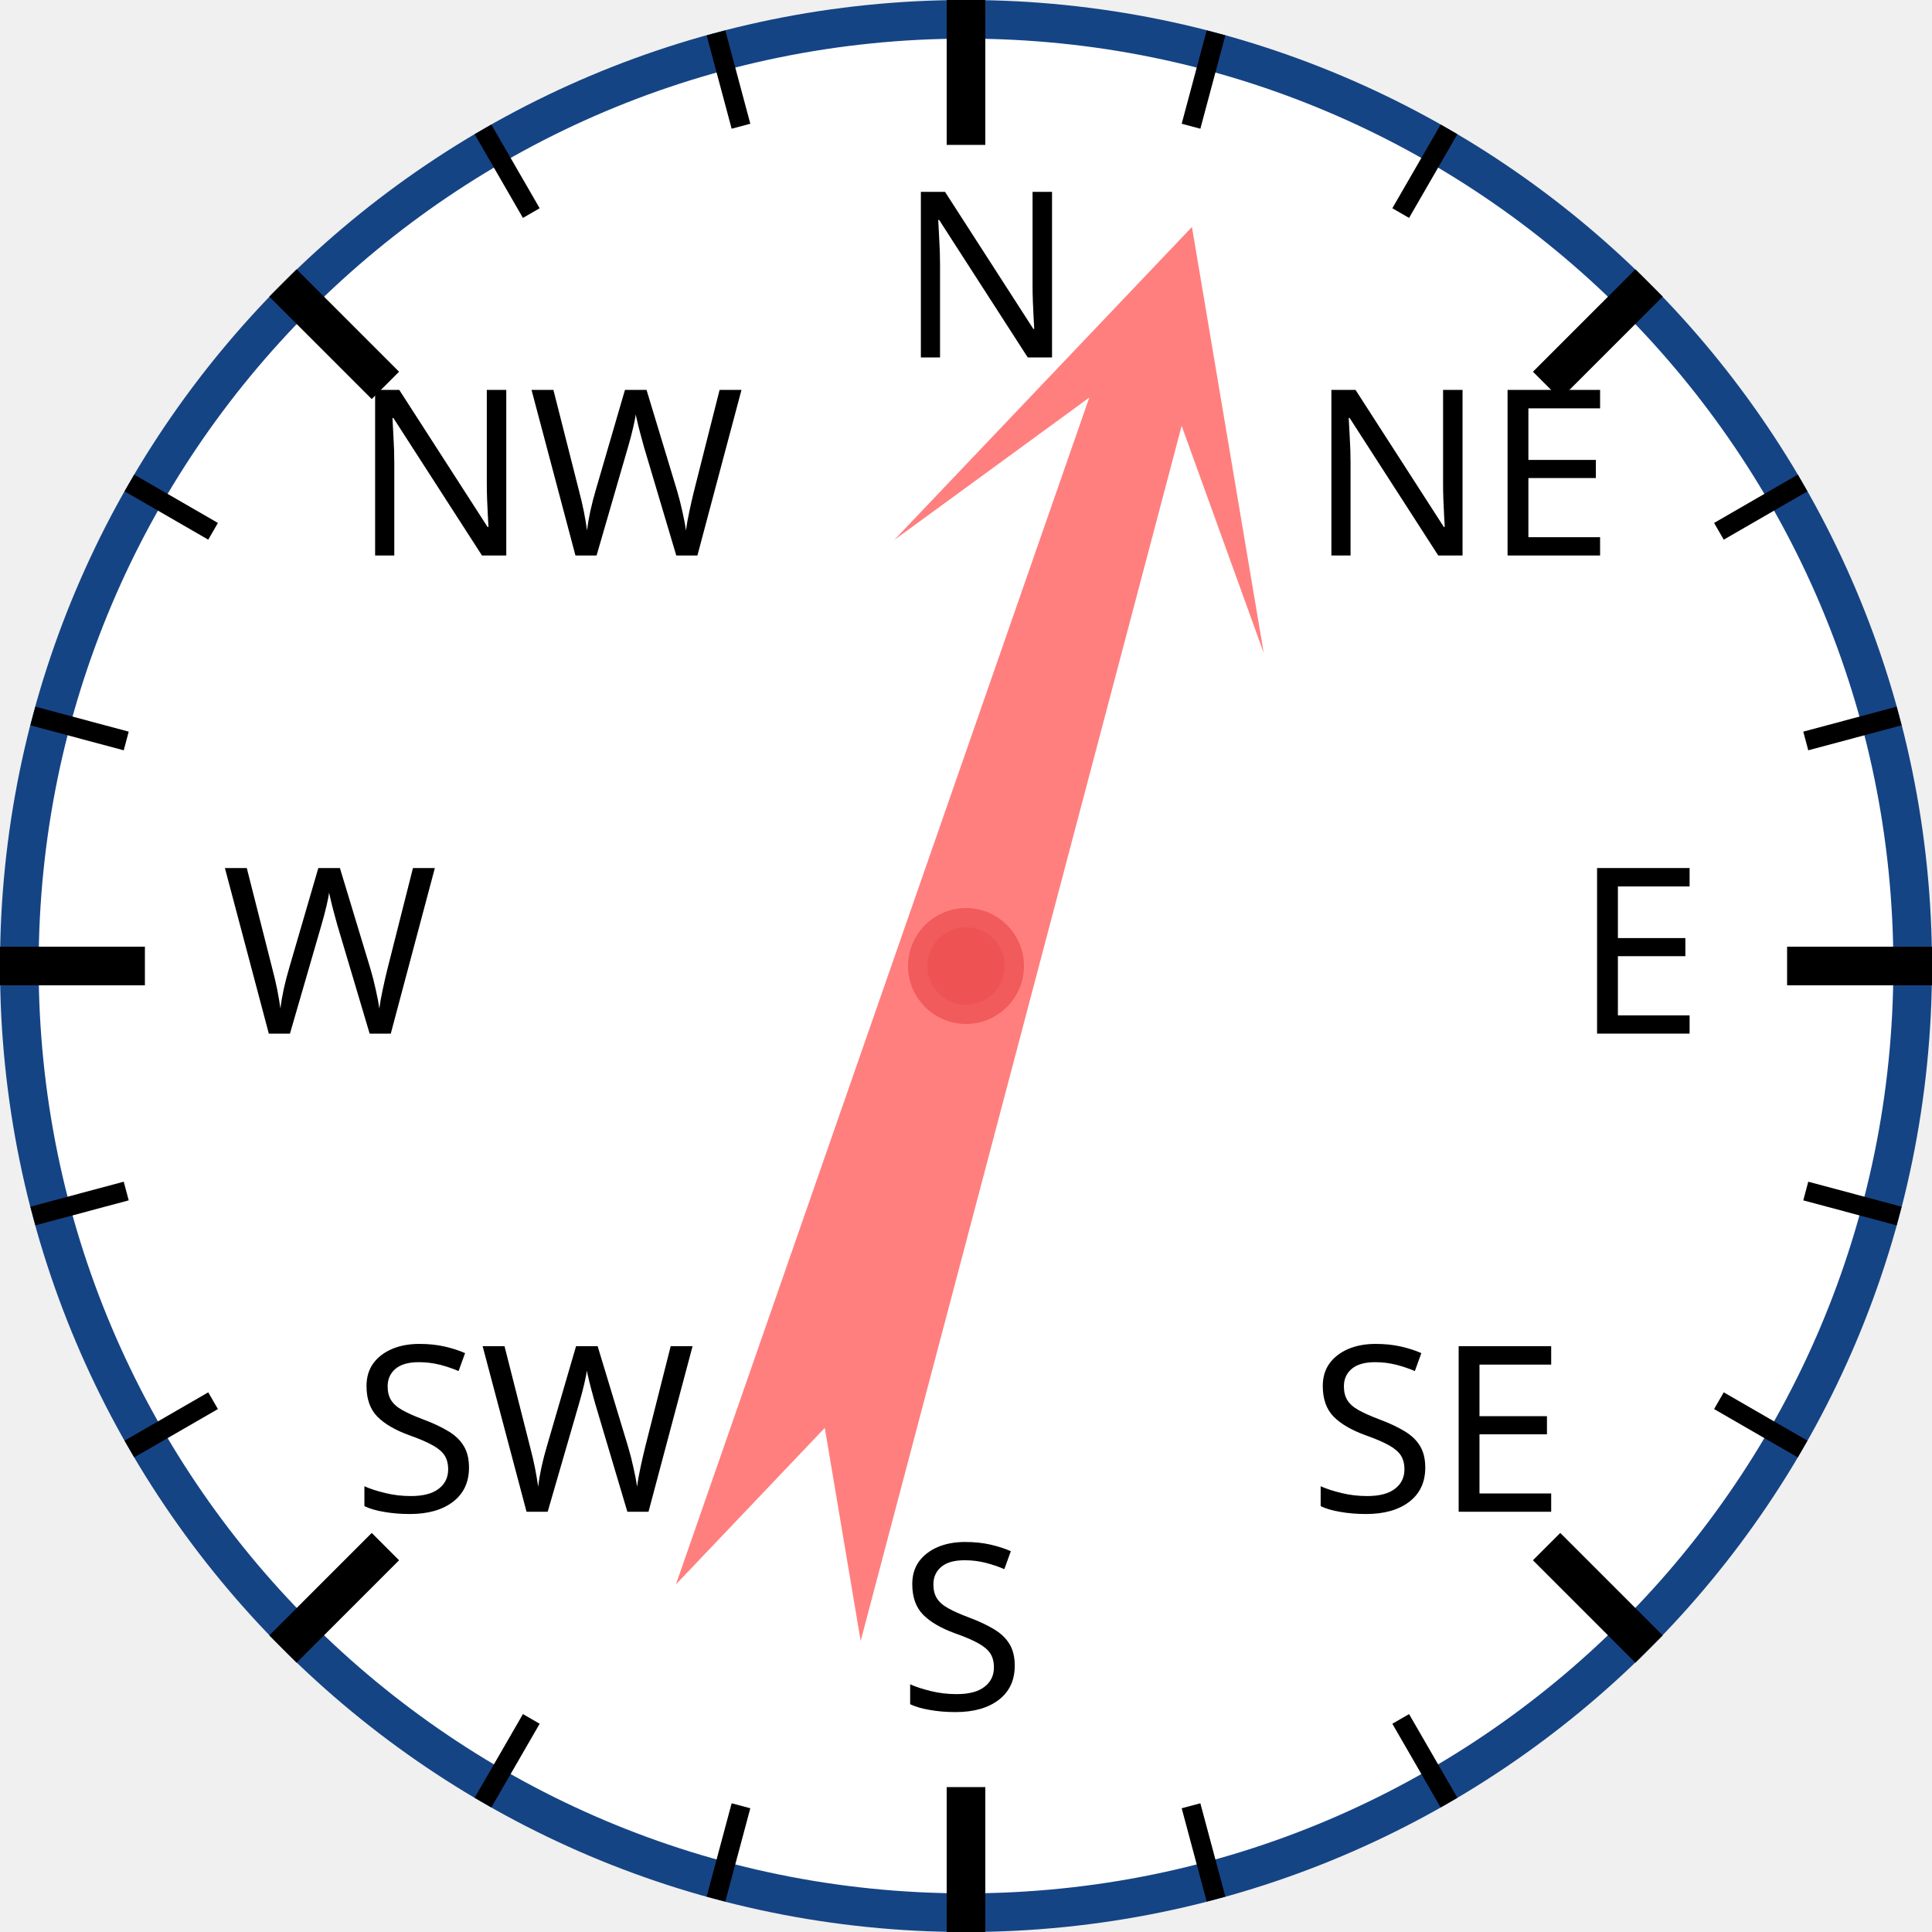
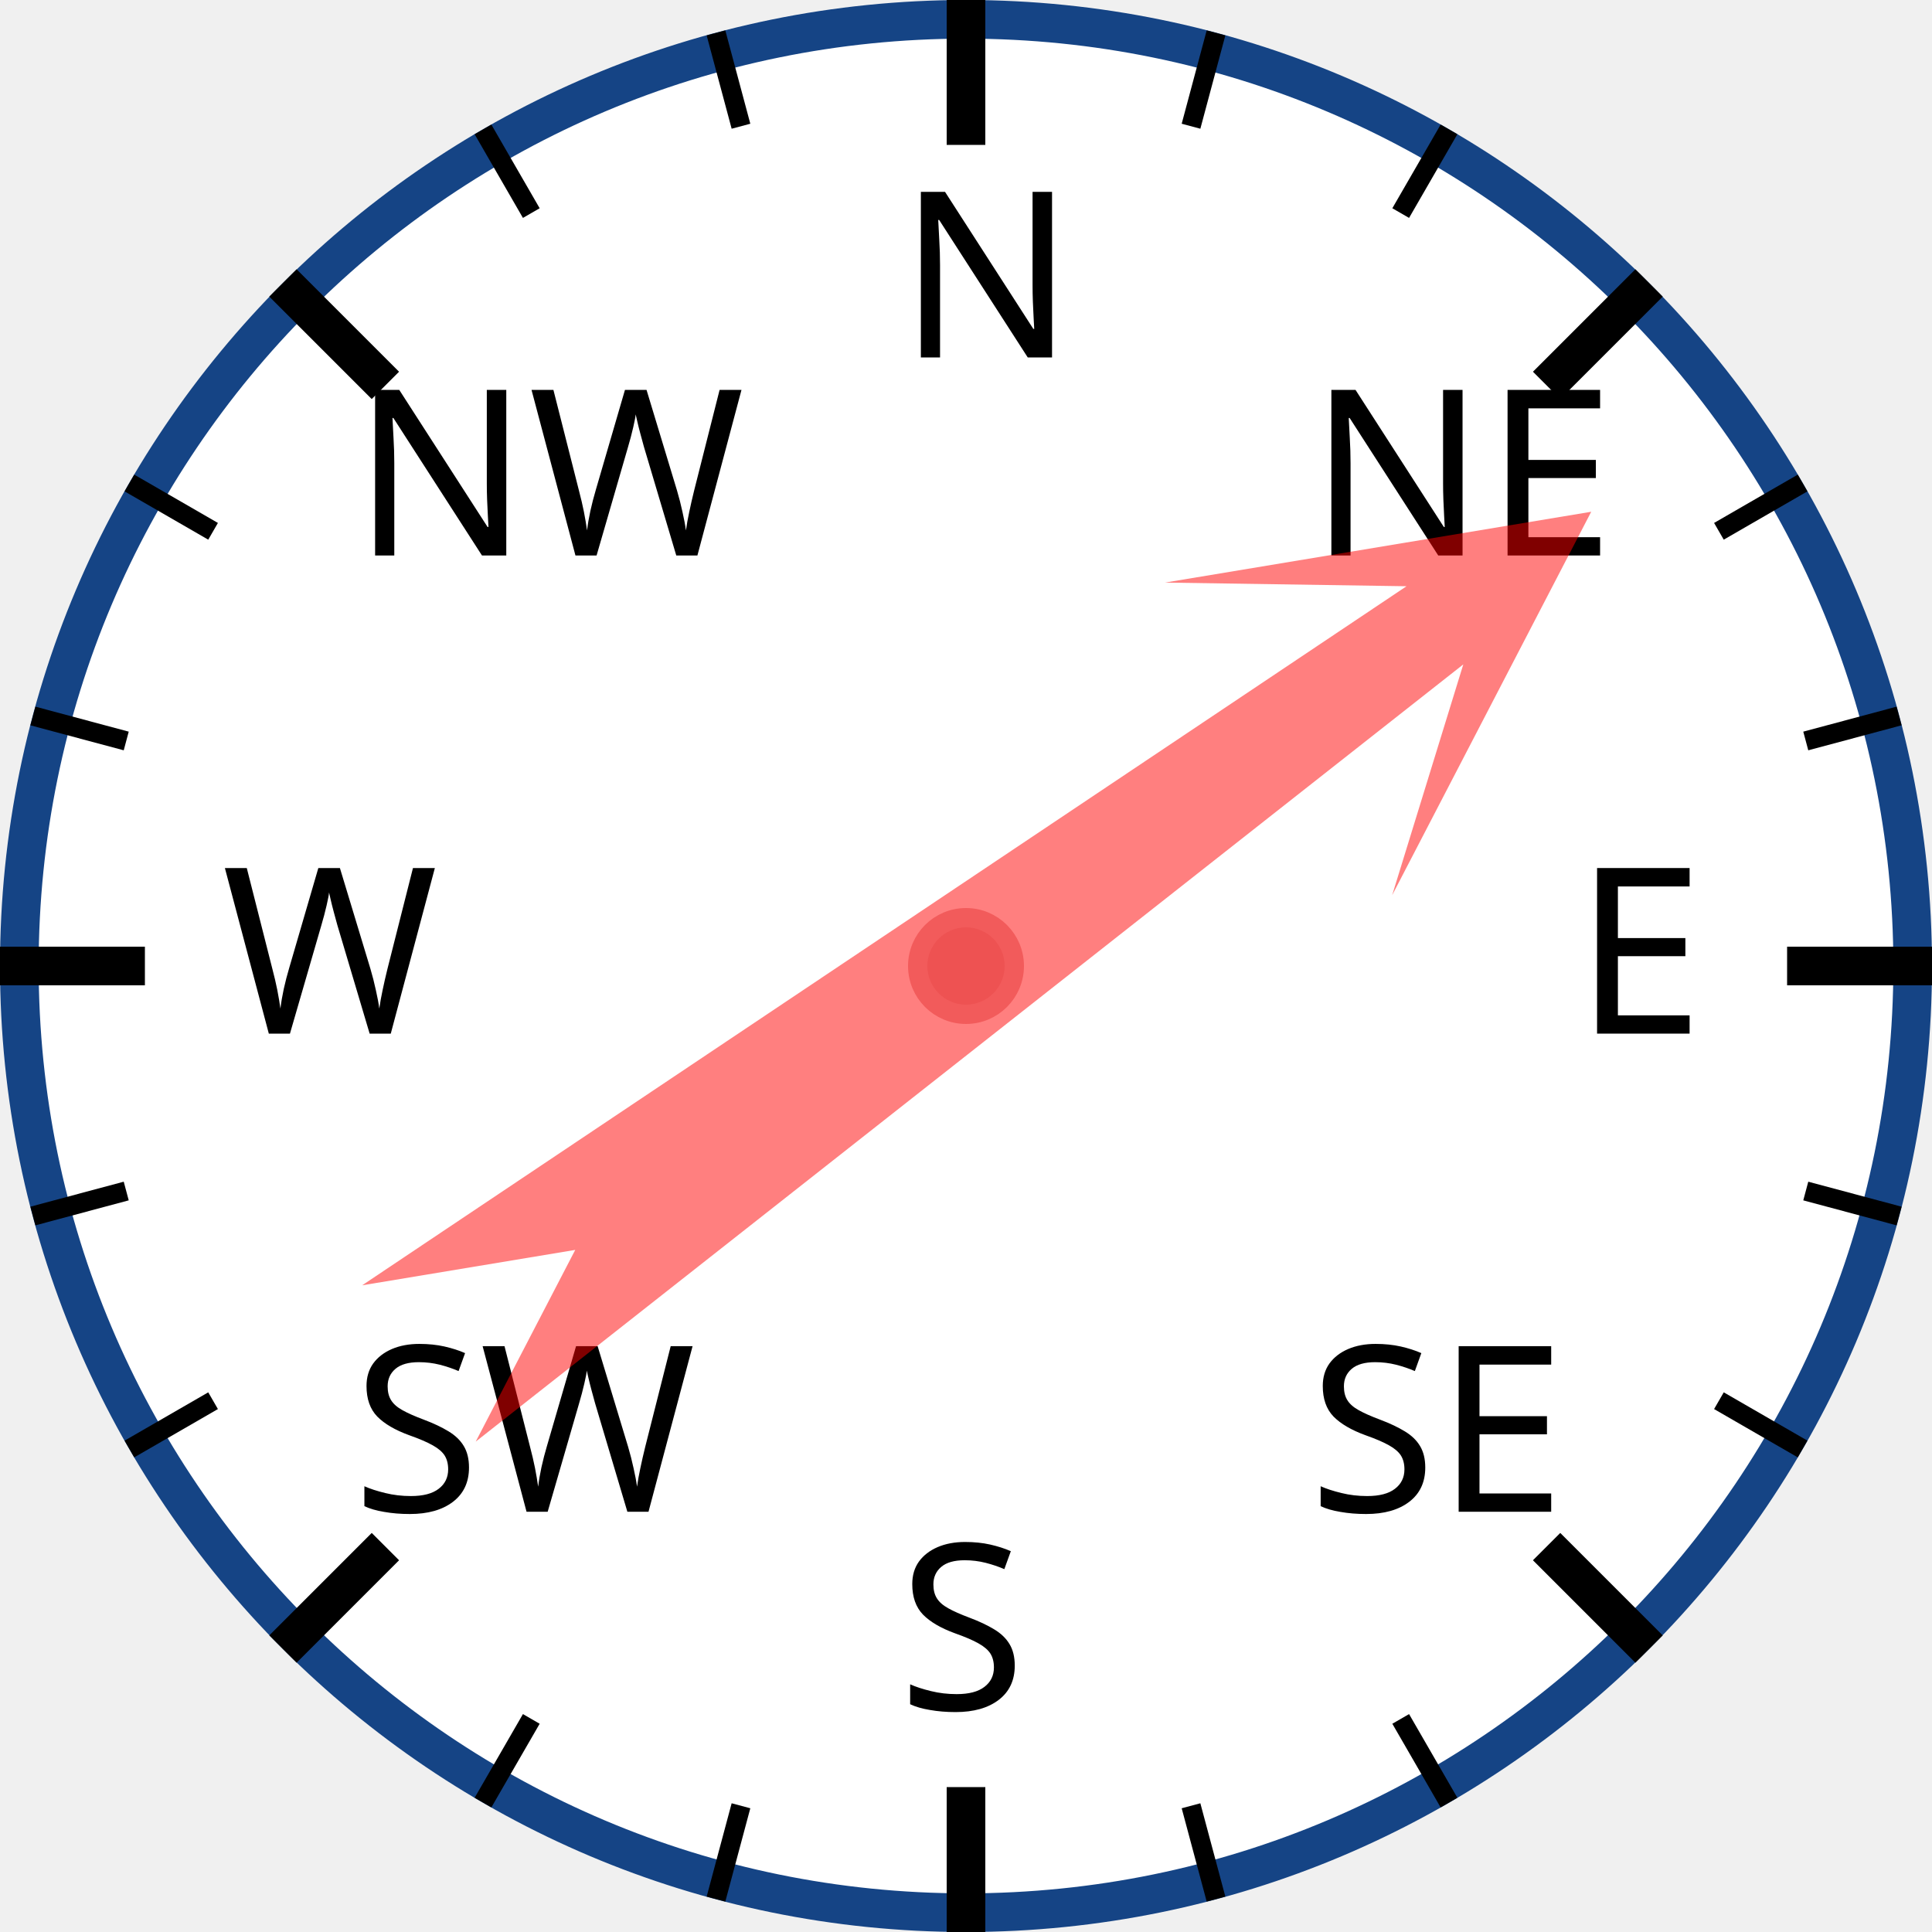
<svg xmlns="http://www.w3.org/2000/svg" width="120px" height="120px" viewBox="0 0 200 200">
  <circle cx="100" cy="100" r="98" style="fill: white; stroke: #154485; stroke-width: 4;" />
  <text x="93.0" y="37.0" style="font-family: sans-serif; font-size: 18pt;">N</text>
  <line x1="100.0" y1="0.0" x2="100.0" y2="15.0" style="stroke: black; stroke-width: 4;" />
  <line x1="74.118" y1="3.407" x2="76.706" y2="13.067" style="stroke: black; stroke-width: 2;" />
  <line x1="50" y1="13.397" x2="55" y2="22.058" style="stroke: black; stroke-width: 2;" />
  <text x="36.503" y="57.503" style="font-family: sans-serif; font-size: 18pt;">NW</text>
  <line x1="29.289" y1="29.289" x2="39.896" y2="39.896" style="stroke: black; stroke-width: 4;" />
  <line x1="13.397" y1="50" x2="22.058" y2="55" style="stroke: black; stroke-width: 2;" />
  <line x1="3.407" y1="74.118" x2="13.067" y2="76.706" style="stroke: black; stroke-width: 2;" />
  <text x="23.0" y="107.0" style="font-family: sans-serif; font-size: 18pt;">W</text>
  <line x1="0.0" y1="100.0" x2="15.0" y2="100.0" style="stroke: black; stroke-width: 4;" />
  <line x1="3.407" y1="125.882" x2="13.067" y2="123.294" style="stroke: black; stroke-width: 2;" />
  <line x1="13.397" y1="150" x2="22.058" y2="145" style="stroke: black; stroke-width: 2;" />
  <text x="36.503" y="156.497" style="font-family: sans-serif; font-size: 18pt;">SW</text>
  <line x1="29.289" y1="170.711" x2="39.896" y2="160.104" style="stroke: black; stroke-width: 4;" />
  <line x1="50" y1="186.603" x2="55" y2="177.942" style="stroke: black; stroke-width: 2;" />
  <line x1="74.118" y1="196.593" x2="76.706" y2="186.933" style="stroke: black; stroke-width: 2;" />
  <text x="93" y="177.0" style="font-family: sans-serif; font-size: 18pt;">S</text>
  <line x1="100" y1="200.0" x2="100" y2="185.0" style="stroke: black; stroke-width: 4;" />
  <line x1="125.882" y1="196.593" x2="123.294" y2="186.933" style="stroke: black; stroke-width: 2;" />
  <line x1="150.0" y1="186.603" x2="145.0" y2="177.942" style="stroke: black; stroke-width: 2;" />
  <text x="135.497" y="156.497" style="font-family: sans-serif; font-size: 18pt;">SE</text>
  <line x1="170.711" y1="170.711" x2="160.104" y2="160.104" style="stroke: black; stroke-width: 4;" />
  <line x1="186.603" y1="150" x2="177.942" y2="145" style="stroke: black; stroke-width: 2;" />
  <line x1="196.593" y1="125.882" x2="186.933" y2="123.294" style="stroke: black; stroke-width: 2;" />
  <text x="163.0" y="107" style="font-family: sans-serif; font-size: 18pt;">E</text>
  <line x1="200.0" y1="100" x2="185.0" y2="100" style="stroke: black; stroke-width: 4;" />
  <line x1="196.593" y1="74.118" x2="186.933" y2="76.706" style="stroke: black; stroke-width: 2;" />
  <line x1="186.603" y1="50" x2="177.942" y2="55" style="stroke: black; stroke-width: 2;" />
  <text x="135.497" y="57.503" style="font-family: sans-serif; font-size: 18pt;">NE</text>
  <line x1="170.711" y1="29.289" x2="160.104" y2="39.896" style="stroke: black; stroke-width: 4;" />
  <line x1="150" y1="13.397" x2="145" y2="22.058" style="stroke: black; stroke-width: 2;" />
  <line x1="125.882" y1="3.407" x2="123.294" y2="13.067" style="stroke: black; stroke-width: 2;" />
-   <polygon points="100 20 120 60 105 40 110 170 100 150 90 170 95 40 80 60" style="fill: red; fill-opacity: 0.5;" transform="rotate(17,100,100)" />
+   <polygon points="100 20 120 60 105 40 110 170 100 150 90 170 95 40 80 60" style="fill: red; fill-opacity: 0.5;" transform="rotate(54,100,100)" />
  <circle cx="100" cy="100" r="5" style="fill: #EE5252; stroke: #F25B5B; stroke-width: 2;" />
</svg>
